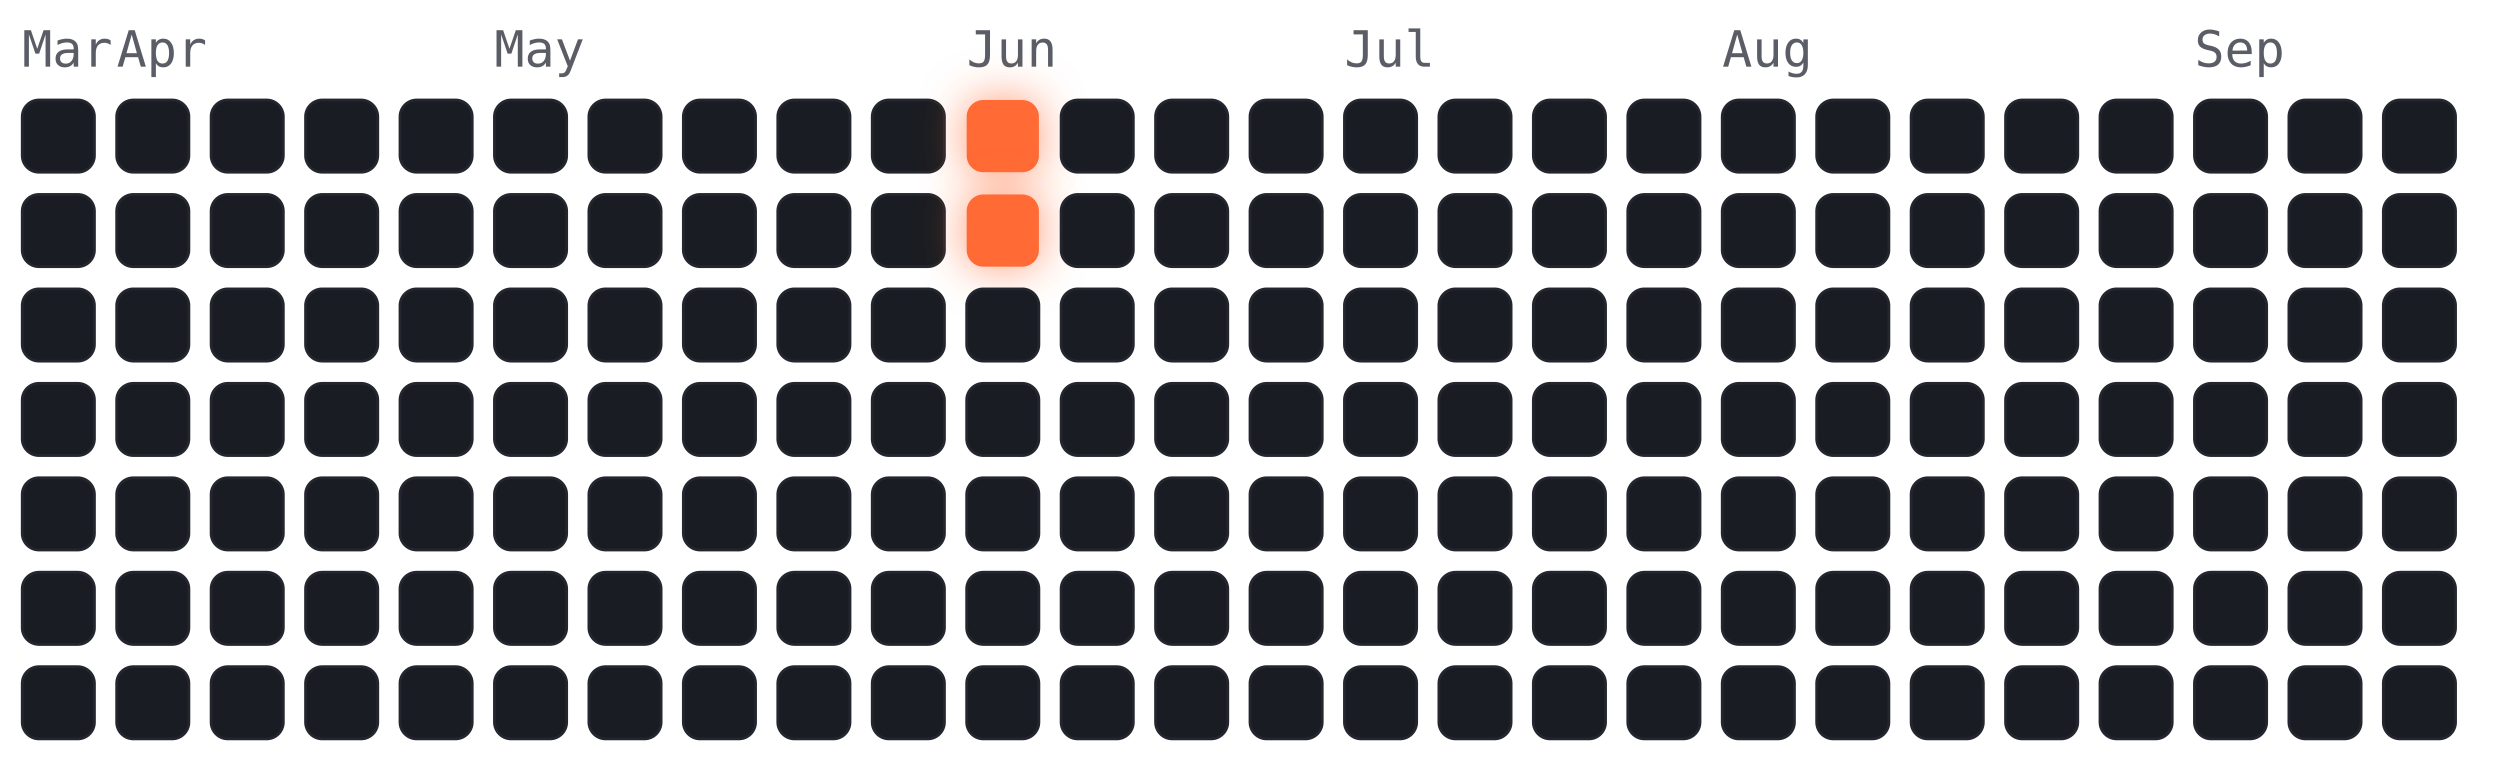
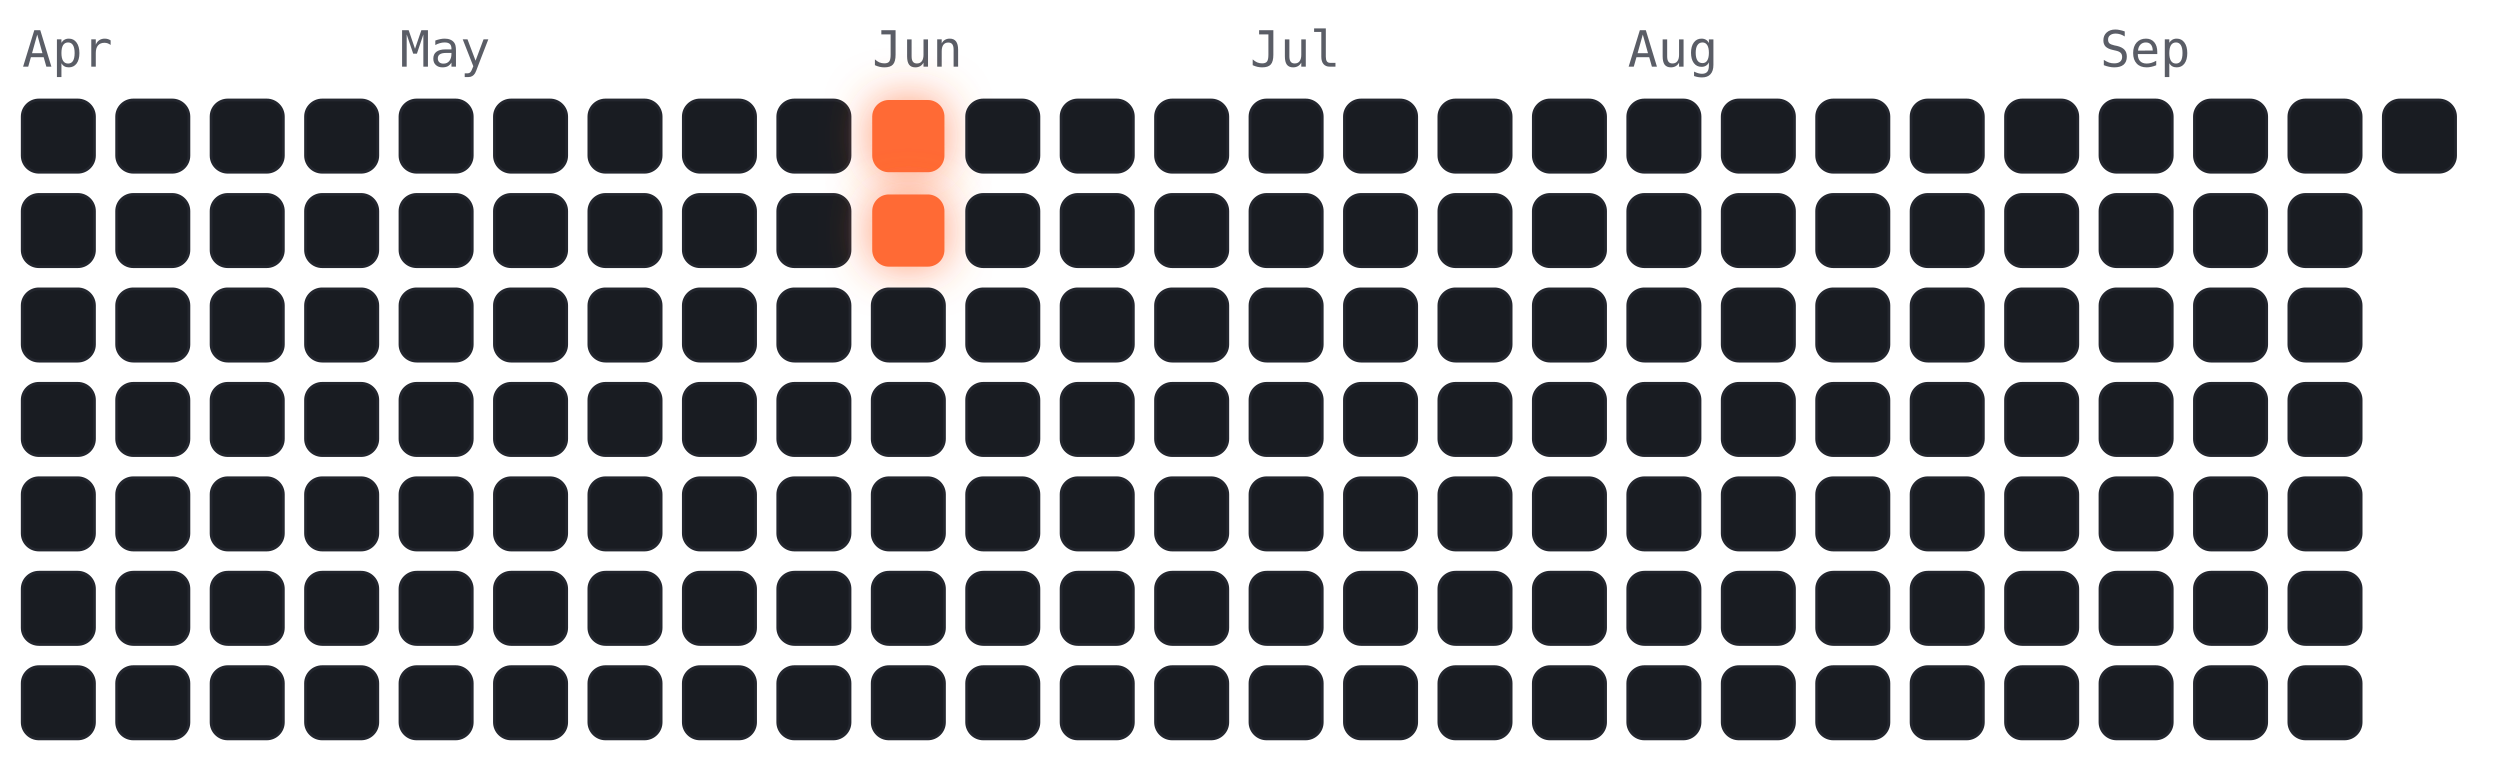
<svg xmlns="http://www.w3.org/2000/svg" viewBox="-4 -18 450 141" width="450" height="141" font-family="ui-monospace,Menlo,monospace">
  <style>
.cold{fill:#191c22;stroke:#23262e;stroke-width:.5}
.hot{fill:#ff6b35;filter:drop-shadow(0 0 4px rgba(255,107,53,.7))}
.m{fill:#5a5d66;font-size:9px}
</style>
-   <text class="m" x="0" y="-6">Mar</text>
-   <text class="m" x="17" y="-6">Apr</text>
-   <text class="m" x="85" y="-6">May</text>
-   <text class="m" x="170" y="-6">Jun</text>
-   <text class="m" x="238" y="-6">Jul</text>
-   <text class="m" x="306" y="-6">Aug</text>
-   <text class="m" x="391" y="-6">Sep</text>
+   <text class="m" x="0" y="-6">Apr</text>
+   <text class="m" x="68" y="-6">May</text>
+   <text class="m" x="153" y="-6">Jun</text>
+   <text class="m" x="221" y="-6">Jul</text>
+   <text class="m" x="289" y="-6">Aug</text>
+   <text class="m" x="374" y="-6">Sep</text>
  <rect class="cold" x="0" y="0" width="13" height="13" rx="3" />
  <rect class="cold" x="0" y="17" width="13" height="13" rx="3" />
  <rect class="cold" x="0" y="34" width="13" height="13" rx="3" />
  <rect class="cold" x="0" y="51" width="13" height="13" rx="3" />
  <rect class="cold" x="0" y="68" width="13" height="13" rx="3" />
  <rect class="cold" x="0" y="85" width="13" height="13" rx="3" />
  <rect class="cold" x="0" y="102" width="13" height="13" rx="3" />
  <rect class="cold" x="17" y="0" width="13" height="13" rx="3" />
  <rect class="cold" x="17" y="17" width="13" height="13" rx="3" />
  <rect class="cold" x="17" y="34" width="13" height="13" rx="3" />
  <rect class="cold" x="17" y="51" width="13" height="13" rx="3" />
  <rect class="cold" x="17" y="68" width="13" height="13" rx="3" />
  <rect class="cold" x="17" y="85" width="13" height="13" rx="3" />
  <rect class="cold" x="17" y="102" width="13" height="13" rx="3" />
  <rect class="cold" x="34" y="0" width="13" height="13" rx="3" />
  <rect class="cold" x="34" y="17" width="13" height="13" rx="3" />
  <rect class="cold" x="34" y="34" width="13" height="13" rx="3" />
  <rect class="cold" x="34" y="51" width="13" height="13" rx="3" />
  <rect class="cold" x="34" y="68" width="13" height="13" rx="3" />
  <rect class="cold" x="34" y="85" width="13" height="13" rx="3" />
  <rect class="cold" x="34" y="102" width="13" height="13" rx="3" />
  <rect class="cold" x="51" y="0" width="13" height="13" rx="3" />
  <rect class="cold" x="51" y="17" width="13" height="13" rx="3" />
  <rect class="cold" x="51" y="34" width="13" height="13" rx="3" />
  <rect class="cold" x="51" y="51" width="13" height="13" rx="3" />
  <rect class="cold" x="51" y="68" width="13" height="13" rx="3" />
  <rect class="cold" x="51" y="85" width="13" height="13" rx="3" />
  <rect class="cold" x="51" y="102" width="13" height="13" rx="3" />
  <rect class="cold" x="68" y="0" width="13" height="13" rx="3" />
  <rect class="cold" x="68" y="17" width="13" height="13" rx="3" />
  <rect class="cold" x="68" y="34" width="13" height="13" rx="3" />
  <rect class="cold" x="68" y="51" width="13" height="13" rx="3" />
  <rect class="cold" x="68" y="68" width="13" height="13" rx="3" />
  <rect class="cold" x="68" y="85" width="13" height="13" rx="3" />
  <rect class="cold" x="68" y="102" width="13" height="13" rx="3" />
  <rect class="cold" x="85" y="0" width="13" height="13" rx="3" />
  <rect class="cold" x="85" y="17" width="13" height="13" rx="3" />
  <rect class="cold" x="85" y="34" width="13" height="13" rx="3" />
  <rect class="cold" x="85" y="51" width="13" height="13" rx="3" />
  <rect class="cold" x="85" y="68" width="13" height="13" rx="3" />
  <rect class="cold" x="85" y="85" width="13" height="13" rx="3" />
  <rect class="cold" x="85" y="102" width="13" height="13" rx="3" />
  <rect class="cold" x="102" y="0" width="13" height="13" rx="3" />
  <rect class="cold" x="102" y="17" width="13" height="13" rx="3" />
  <rect class="cold" x="102" y="34" width="13" height="13" rx="3" />
  <rect class="cold" x="102" y="51" width="13" height="13" rx="3" />
  <rect class="cold" x="102" y="68" width="13" height="13" rx="3" />
  <rect class="cold" x="102" y="85" width="13" height="13" rx="3" />
  <rect class="cold" x="102" y="102" width="13" height="13" rx="3" />
  <rect class="cold" x="119" y="0" width="13" height="13" rx="3" />
  <rect class="cold" x="119" y="17" width="13" height="13" rx="3" />
  <rect class="cold" x="119" y="34" width="13" height="13" rx="3" />
  <rect class="cold" x="119" y="51" width="13" height="13" rx="3" />
  <rect class="cold" x="119" y="68" width="13" height="13" rx="3" />
  <rect class="cold" x="119" y="85" width="13" height="13" rx="3" />
  <rect class="cold" x="119" y="102" width="13" height="13" rx="3" />
  <rect class="cold" x="136" y="0" width="13" height="13" rx="3" />
  <rect class="cold" x="136" y="17" width="13" height="13" rx="3" />
  <rect class="cold" x="136" y="34" width="13" height="13" rx="3" />
  <rect class="cold" x="136" y="51" width="13" height="13" rx="3" />
  <rect class="cold" x="136" y="68" width="13" height="13" rx="3" />
  <rect class="cold" x="136" y="85" width="13" height="13" rx="3" />
  <rect class="cold" x="136" y="102" width="13" height="13" rx="3" />
-   <rect class="cold" x="153" y="0" width="13" height="13" rx="3" />
-   <rect class="cold" x="153" y="17" width="13" height="13" rx="3" />
+   <rect class="hot" x="153" y="0" width="13" height="13" rx="3" />
+   <rect class="hot" x="153" y="17" width="13" height="13" rx="3" />
  <rect class="cold" x="153" y="34" width="13" height="13" rx="3" />
  <rect class="cold" x="153" y="51" width="13" height="13" rx="3" />
  <rect class="cold" x="153" y="68" width="13" height="13" rx="3" />
  <rect class="cold" x="153" y="85" width="13" height="13" rx="3" />
  <rect class="cold" x="153" y="102" width="13" height="13" rx="3" />
-   <rect class="hot" x="170" y="0" width="13" height="13" rx="3" />
-   <rect class="hot" x="170" y="17" width="13" height="13" rx="3" />
+   <rect class="cold" x="170" y="0" width="13" height="13" rx="3" />
+   <rect class="cold" x="170" y="17" width="13" height="13" rx="3" />
  <rect class="cold" x="170" y="34" width="13" height="13" rx="3" />
  <rect class="cold" x="170" y="51" width="13" height="13" rx="3" />
  <rect class="cold" x="170" y="68" width="13" height="13" rx="3" />
  <rect class="cold" x="170" y="85" width="13" height="13" rx="3" />
  <rect class="cold" x="170" y="102" width="13" height="13" rx="3" />
  <rect class="cold" x="187" y="0" width="13" height="13" rx="3" />
  <rect class="cold" x="187" y="17" width="13" height="13" rx="3" />
  <rect class="cold" x="187" y="34" width="13" height="13" rx="3" />
  <rect class="cold" x="187" y="51" width="13" height="13" rx="3" />
  <rect class="cold" x="187" y="68" width="13" height="13" rx="3" />
  <rect class="cold" x="187" y="85" width="13" height="13" rx="3" />
  <rect class="cold" x="187" y="102" width="13" height="13" rx="3" />
  <rect class="cold" x="204" y="0" width="13" height="13" rx="3" />
  <rect class="cold" x="204" y="17" width="13" height="13" rx="3" />
  <rect class="cold" x="204" y="34" width="13" height="13" rx="3" />
  <rect class="cold" x="204" y="51" width="13" height="13" rx="3" />
  <rect class="cold" x="204" y="68" width="13" height="13" rx="3" />
  <rect class="cold" x="204" y="85" width="13" height="13" rx="3" />
  <rect class="cold" x="204" y="102" width="13" height="13" rx="3" />
  <rect class="cold" x="221" y="0" width="13" height="13" rx="3" />
  <rect class="cold" x="221" y="17" width="13" height="13" rx="3" />
  <rect class="cold" x="221" y="34" width="13" height="13" rx="3" />
  <rect class="cold" x="221" y="51" width="13" height="13" rx="3" />
  <rect class="cold" x="221" y="68" width="13" height="13" rx="3" />
  <rect class="cold" x="221" y="85" width="13" height="13" rx="3" />
  <rect class="cold" x="221" y="102" width="13" height="13" rx="3" />
  <rect class="cold" x="238" y="0" width="13" height="13" rx="3" />
  <rect class="cold" x="238" y="17" width="13" height="13" rx="3" />
  <rect class="cold" x="238" y="34" width="13" height="13" rx="3" />
  <rect class="cold" x="238" y="51" width="13" height="13" rx="3" />
  <rect class="cold" x="238" y="68" width="13" height="13" rx="3" />
  <rect class="cold" x="238" y="85" width="13" height="13" rx="3" />
  <rect class="cold" x="238" y="102" width="13" height="13" rx="3" />
  <rect class="cold" x="255" y="0" width="13" height="13" rx="3" />
  <rect class="cold" x="255" y="17" width="13" height="13" rx="3" />
  <rect class="cold" x="255" y="34" width="13" height="13" rx="3" />
  <rect class="cold" x="255" y="51" width="13" height="13" rx="3" />
  <rect class="cold" x="255" y="68" width="13" height="13" rx="3" />
  <rect class="cold" x="255" y="85" width="13" height="13" rx="3" />
  <rect class="cold" x="255" y="102" width="13" height="13" rx="3" />
  <rect class="cold" x="272" y="0" width="13" height="13" rx="3" />
  <rect class="cold" x="272" y="17" width="13" height="13" rx="3" />
  <rect class="cold" x="272" y="34" width="13" height="13" rx="3" />
  <rect class="cold" x="272" y="51" width="13" height="13" rx="3" />
  <rect class="cold" x="272" y="68" width="13" height="13" rx="3" />
  <rect class="cold" x="272" y="85" width="13" height="13" rx="3" />
  <rect class="cold" x="272" y="102" width="13" height="13" rx="3" />
  <rect class="cold" x="289" y="0" width="13" height="13" rx="3" />
  <rect class="cold" x="289" y="17" width="13" height="13" rx="3" />
  <rect class="cold" x="289" y="34" width="13" height="13" rx="3" />
  <rect class="cold" x="289" y="51" width="13" height="13" rx="3" />
  <rect class="cold" x="289" y="68" width="13" height="13" rx="3" />
  <rect class="cold" x="289" y="85" width="13" height="13" rx="3" />
  <rect class="cold" x="289" y="102" width="13" height="13" rx="3" />
  <rect class="cold" x="306" y="0" width="13" height="13" rx="3" />
  <rect class="cold" x="306" y="17" width="13" height="13" rx="3" />
  <rect class="cold" x="306" y="34" width="13" height="13" rx="3" />
  <rect class="cold" x="306" y="51" width="13" height="13" rx="3" />
  <rect class="cold" x="306" y="68" width="13" height="13" rx="3" />
  <rect class="cold" x="306" y="85" width="13" height="13" rx="3" />
  <rect class="cold" x="306" y="102" width="13" height="13" rx="3" />
  <rect class="cold" x="323" y="0" width="13" height="13" rx="3" />
  <rect class="cold" x="323" y="17" width="13" height="13" rx="3" />
  <rect class="cold" x="323" y="34" width="13" height="13" rx="3" />
  <rect class="cold" x="323" y="51" width="13" height="13" rx="3" />
  <rect class="cold" x="323" y="68" width="13" height="13" rx="3" />
  <rect class="cold" x="323" y="85" width="13" height="13" rx="3" />
  <rect class="cold" x="323" y="102" width="13" height="13" rx="3" />
  <rect class="cold" x="340" y="0" width="13" height="13" rx="3" />
  <rect class="cold" x="340" y="17" width="13" height="13" rx="3" />
  <rect class="cold" x="340" y="34" width="13" height="13" rx="3" />
  <rect class="cold" x="340" y="51" width="13" height="13" rx="3" />
  <rect class="cold" x="340" y="68" width="13" height="13" rx="3" />
  <rect class="cold" x="340" y="85" width="13" height="13" rx="3" />
  <rect class="cold" x="340" y="102" width="13" height="13" rx="3" />
  <rect class="cold" x="357" y="0" width="13" height="13" rx="3" />
  <rect class="cold" x="357" y="17" width="13" height="13" rx="3" />
  <rect class="cold" x="357" y="34" width="13" height="13" rx="3" />
  <rect class="cold" x="357" y="51" width="13" height="13" rx="3" />
  <rect class="cold" x="357" y="68" width="13" height="13" rx="3" />
  <rect class="cold" x="357" y="85" width="13" height="13" rx="3" />
  <rect class="cold" x="357" y="102" width="13" height="13" rx="3" />
  <rect class="cold" x="374" y="0" width="13" height="13" rx="3" />
  <rect class="cold" x="374" y="17" width="13" height="13" rx="3" />
  <rect class="cold" x="374" y="34" width="13" height="13" rx="3" />
  <rect class="cold" x="374" y="51" width="13" height="13" rx="3" />
  <rect class="cold" x="374" y="68" width="13" height="13" rx="3" />
  <rect class="cold" x="374" y="85" width="13" height="13" rx="3" />
  <rect class="cold" x="374" y="102" width="13" height="13" rx="3" />
  <rect class="cold" x="391" y="0" width="13" height="13" rx="3" />
  <rect class="cold" x="391" y="17" width="13" height="13" rx="3" />
  <rect class="cold" x="391" y="34" width="13" height="13" rx="3" />
  <rect class="cold" x="391" y="51" width="13" height="13" rx="3" />
  <rect class="cold" x="391" y="68" width="13" height="13" rx="3" />
  <rect class="cold" x="391" y="85" width="13" height="13" rx="3" />
  <rect class="cold" x="391" y="102" width="13" height="13" rx="3" />
  <rect class="cold" x="408" y="0" width="13" height="13" rx="3" />
  <rect class="cold" x="408" y="17" width="13" height="13" rx="3" />
  <rect class="cold" x="408" y="34" width="13" height="13" rx="3" />
  <rect class="cold" x="408" y="51" width="13" height="13" rx="3" />
  <rect class="cold" x="408" y="68" width="13" height="13" rx="3" />
  <rect class="cold" x="408" y="85" width="13" height="13" rx="3" />
  <rect class="cold" x="408" y="102" width="13" height="13" rx="3" />
  <rect class="cold" x="425" y="0" width="13" height="13" rx="3" />
-   <rect class="cold" x="425" y="17" width="13" height="13" rx="3" />
-   <rect class="cold" x="425" y="34" width="13" height="13" rx="3" />
-   <rect class="cold" x="425" y="51" width="13" height="13" rx="3" />
-   <rect class="cold" x="425" y="68" width="13" height="13" rx="3" />
-   <rect class="cold" x="425" y="85" width="13" height="13" rx="3" />
-   <rect class="cold" x="425" y="102" width="13" height="13" rx="3" />
</svg>
